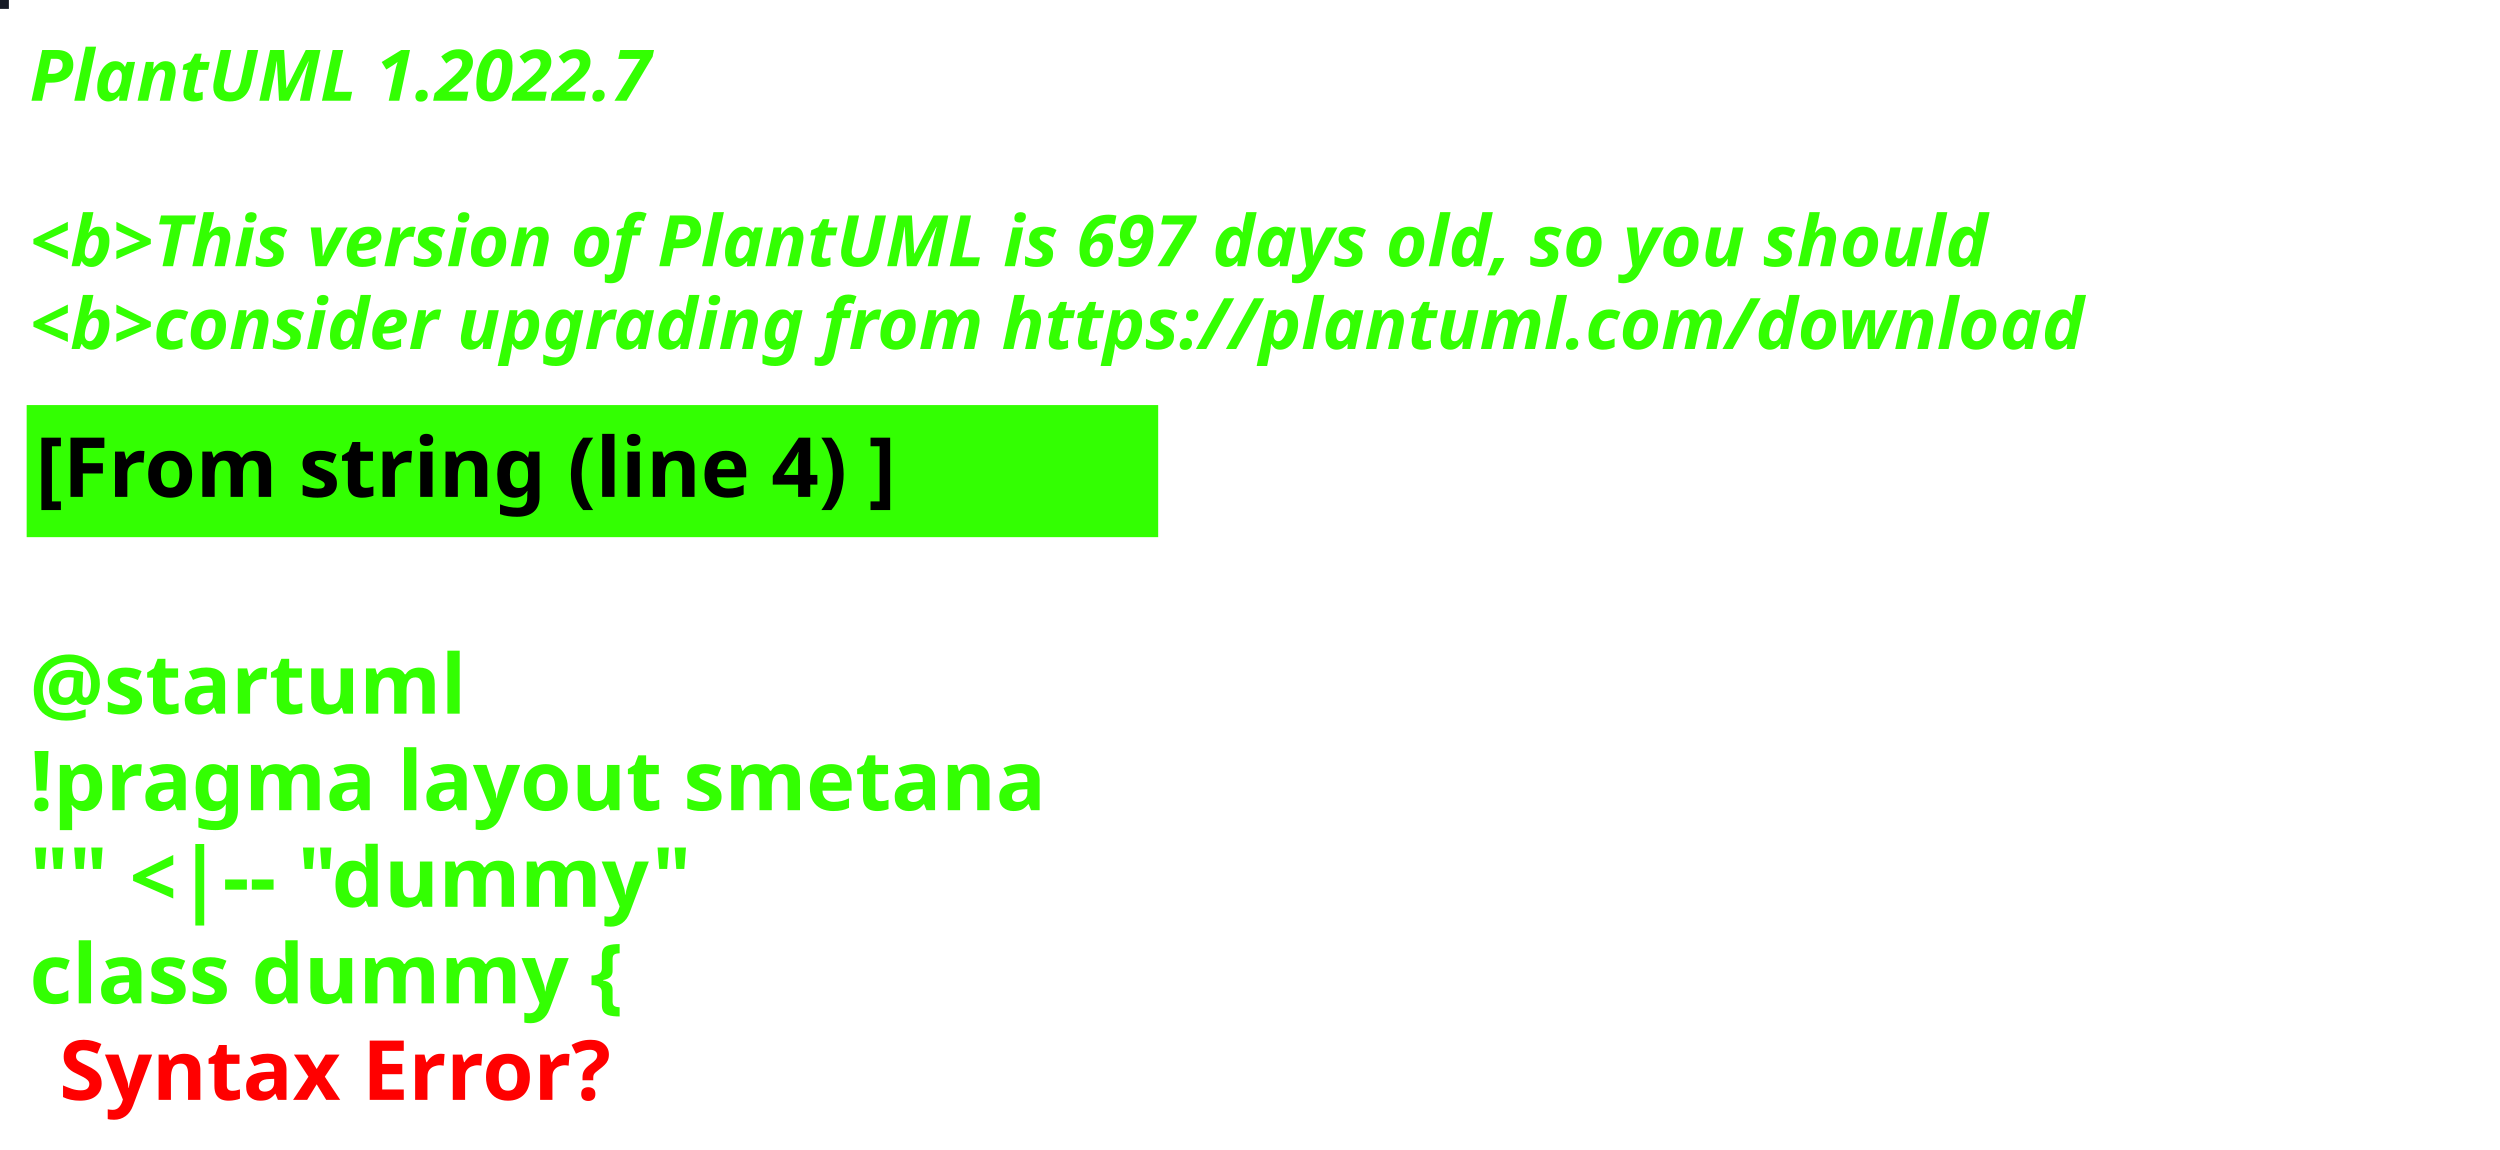
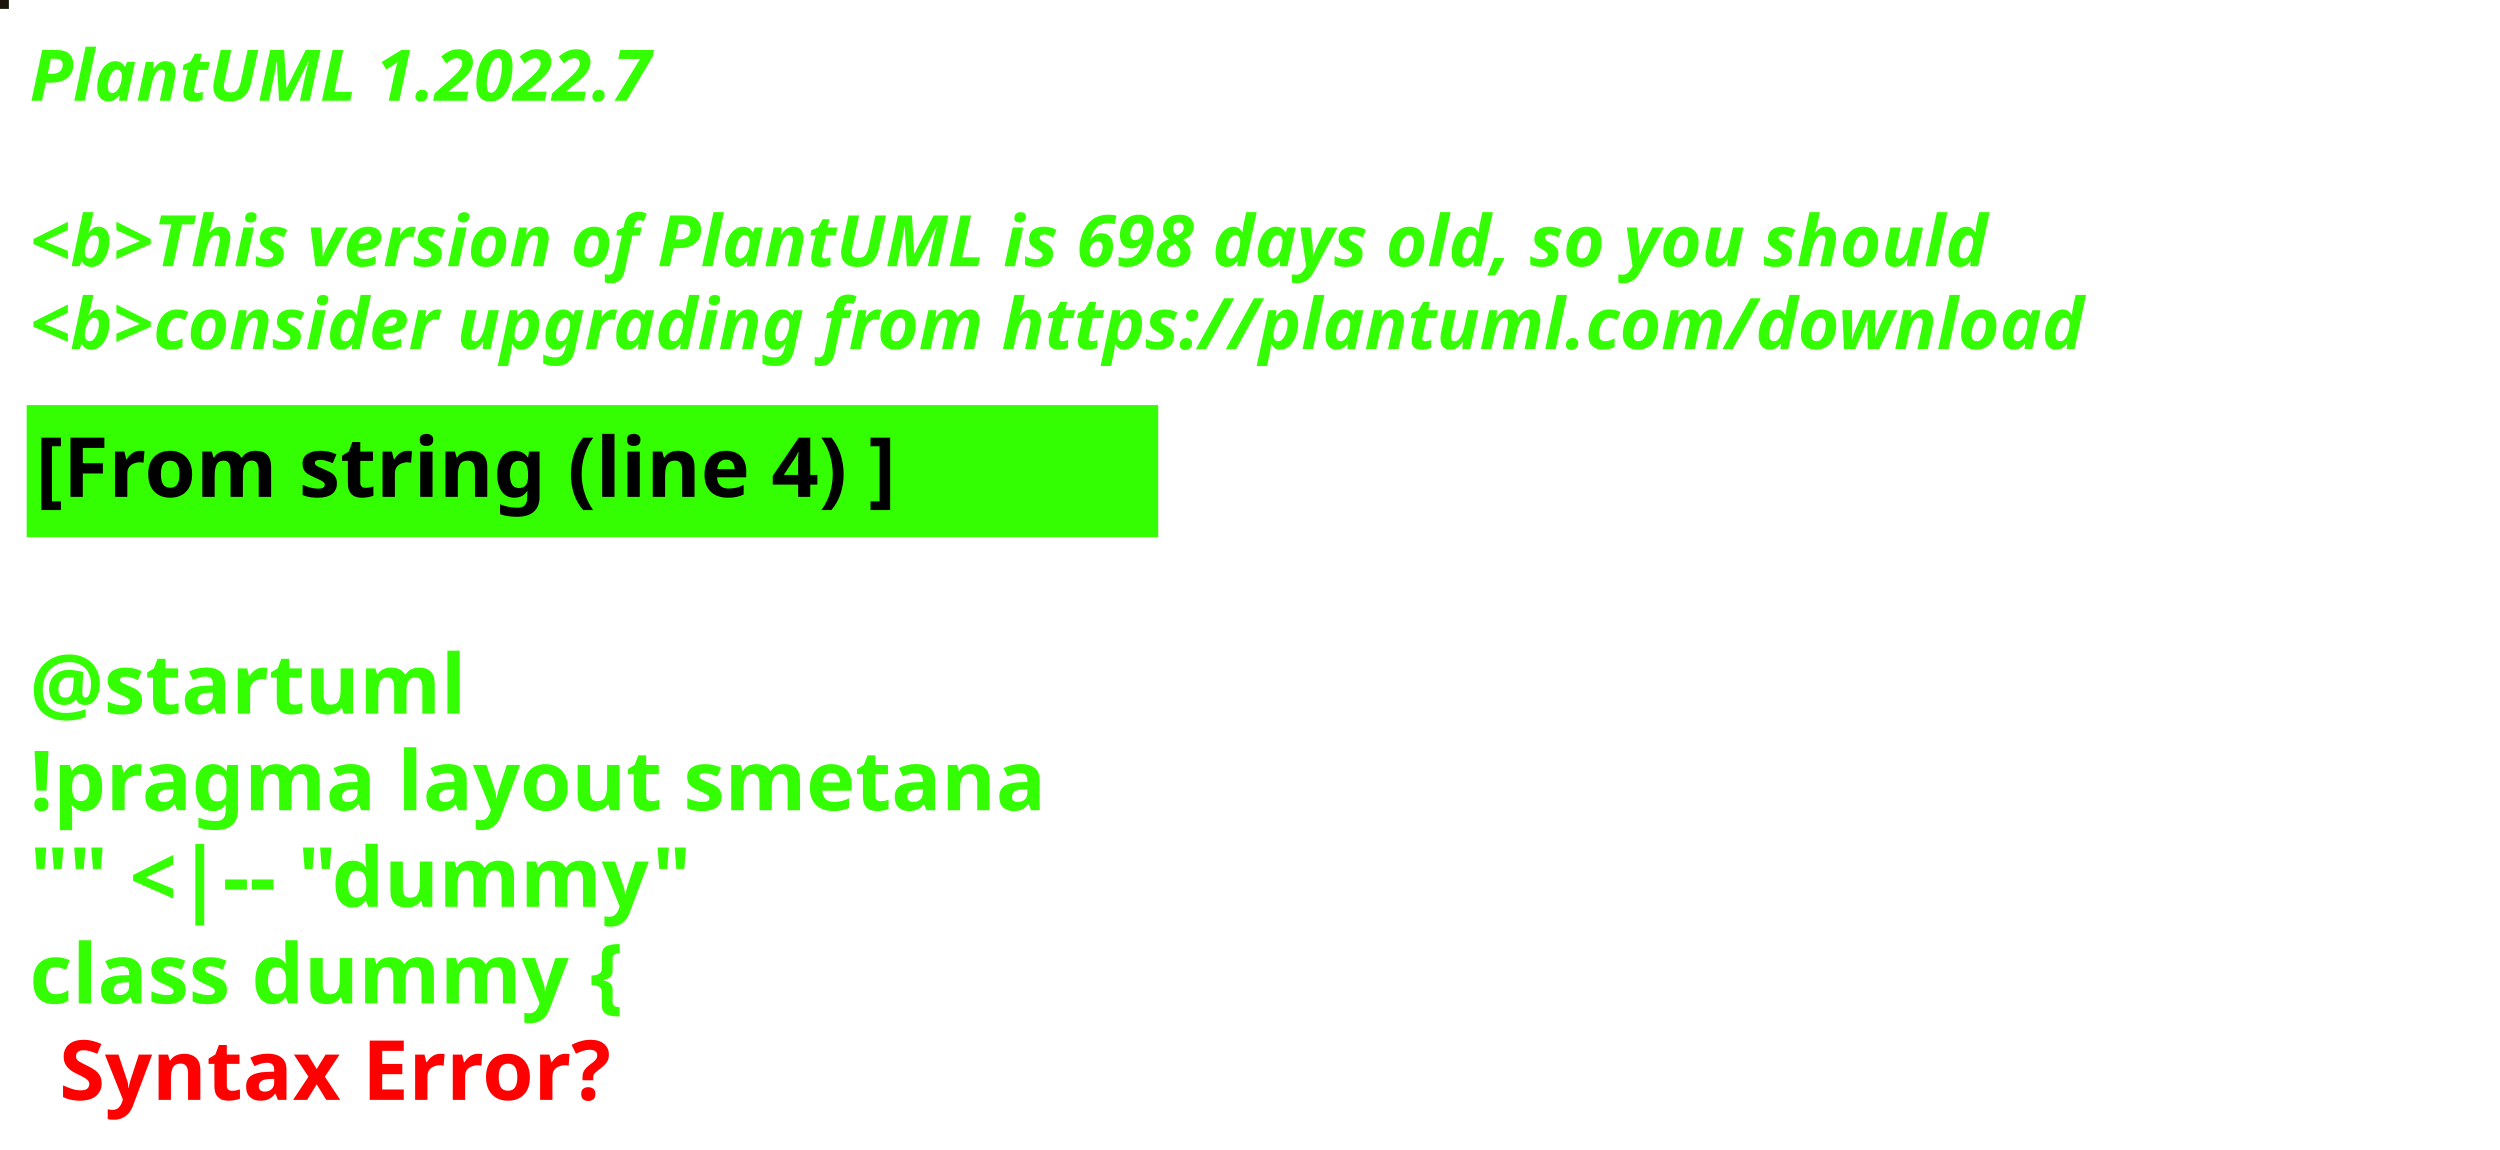
<svg xmlns="http://www.w3.org/2000/svg" contentStyleType="text/css" height="194px" preserveAspectRatio="none" style="width:422px;height:194px;background:#000000;" version="1.1" viewBox="0 0 422 194" width="422px" zoomAndPan="magnify">
  <defs />
  <g>
-     <rect fill="#161A25" height="1" style="stroke:#161A25;stroke-width:1.0;" width="1" x="0" y="0" />
+     <rect fill="#1B160B" height="1" style="stroke:#1B160B;stroke-width:1.0;" width="1" x="0" y="0" />
    <text fill="#33FF02" font-family="sans-serif" font-size="12" font-style="italic" font-weight="bold" lengthAdjust="spacing" textLength="127" x="5" y="17">PlantUML 1.2022.7</text>
    <text fill="#33FF02" font-family="sans-serif" font-size="12" font-style="italic" font-weight="bold" lengthAdjust="spacing" textLength="4" x="5" y="30.969"> </text>
-     <text fill="#33FF02" font-family="sans-serif" font-size="12" font-style="italic" font-weight="bold" lengthAdjust="spacing" textLength="399" x="5" y="44.938">&lt;b&gt;This version of PlantUML is 697 days old, so you should</text>
+     <text fill="#33FF02" font-family="sans-serif" font-size="12" font-style="italic" font-weight="bold" lengthAdjust="spacing" textLength="399" x="5" y="44.938">&lt;b&gt;This version of PlantUML is 698 days old, so you should</text>
    <text fill="#33FF02" font-family="sans-serif" font-size="12" font-style="italic" font-weight="bold" lengthAdjust="spacing" textLength="408" x="5" y="58.906">&lt;b&gt;consider upgrading from https://plantuml.com/download</text>
    <rect fill="#33FF02" height="21.297" style="stroke:#33FF02;stroke-width:1.0;" width="190" x="5" y="68.875" />
    <text fill="#000000" font-family="sans-serif" font-size="14" font-weight="bold" lengthAdjust="spacing" textLength="168" x="6" y="83.875">[From string (line 4) ]</text>
    <text fill="#33FF02" font-family="sans-serif" font-size="14" font-weight="bold" lengthAdjust="spacing" textLength="5" x="5" y="104.172"> </text>
    <text fill="#33FF02" font-family="sans-serif" font-size="14" font-weight="bold" lengthAdjust="spacing" textLength="79" x="5" y="120.469">@startuml</text>
    <text fill="#33FF02" font-family="sans-serif" font-size="14" font-weight="bold" lengthAdjust="spacing" textLength="190" x="5" y="136.766">!pragma layout smetana</text>
    <text fill="#33FF02" font-family="sans-serif" font-size="14" font-weight="bold" lengthAdjust="spacing" textLength="124" x="5" y="153.062">"" &lt;|-- "dummy"</text>
    <text fill="#33FF02" font-family="sans-serif" font-size="14" font-weight="bold" lengthAdjust="spacing" text-decoration="wavy underline" textLength="117" x="5" y="169.359">class dummy {</text>
    <text fill="#FF0000" font-family="sans-serif" font-size="14" font-weight="bold" lengthAdjust="spacing" textLength="106" x="10" y="185.656">Syntax Error?</text>
  </g>
</svg>
